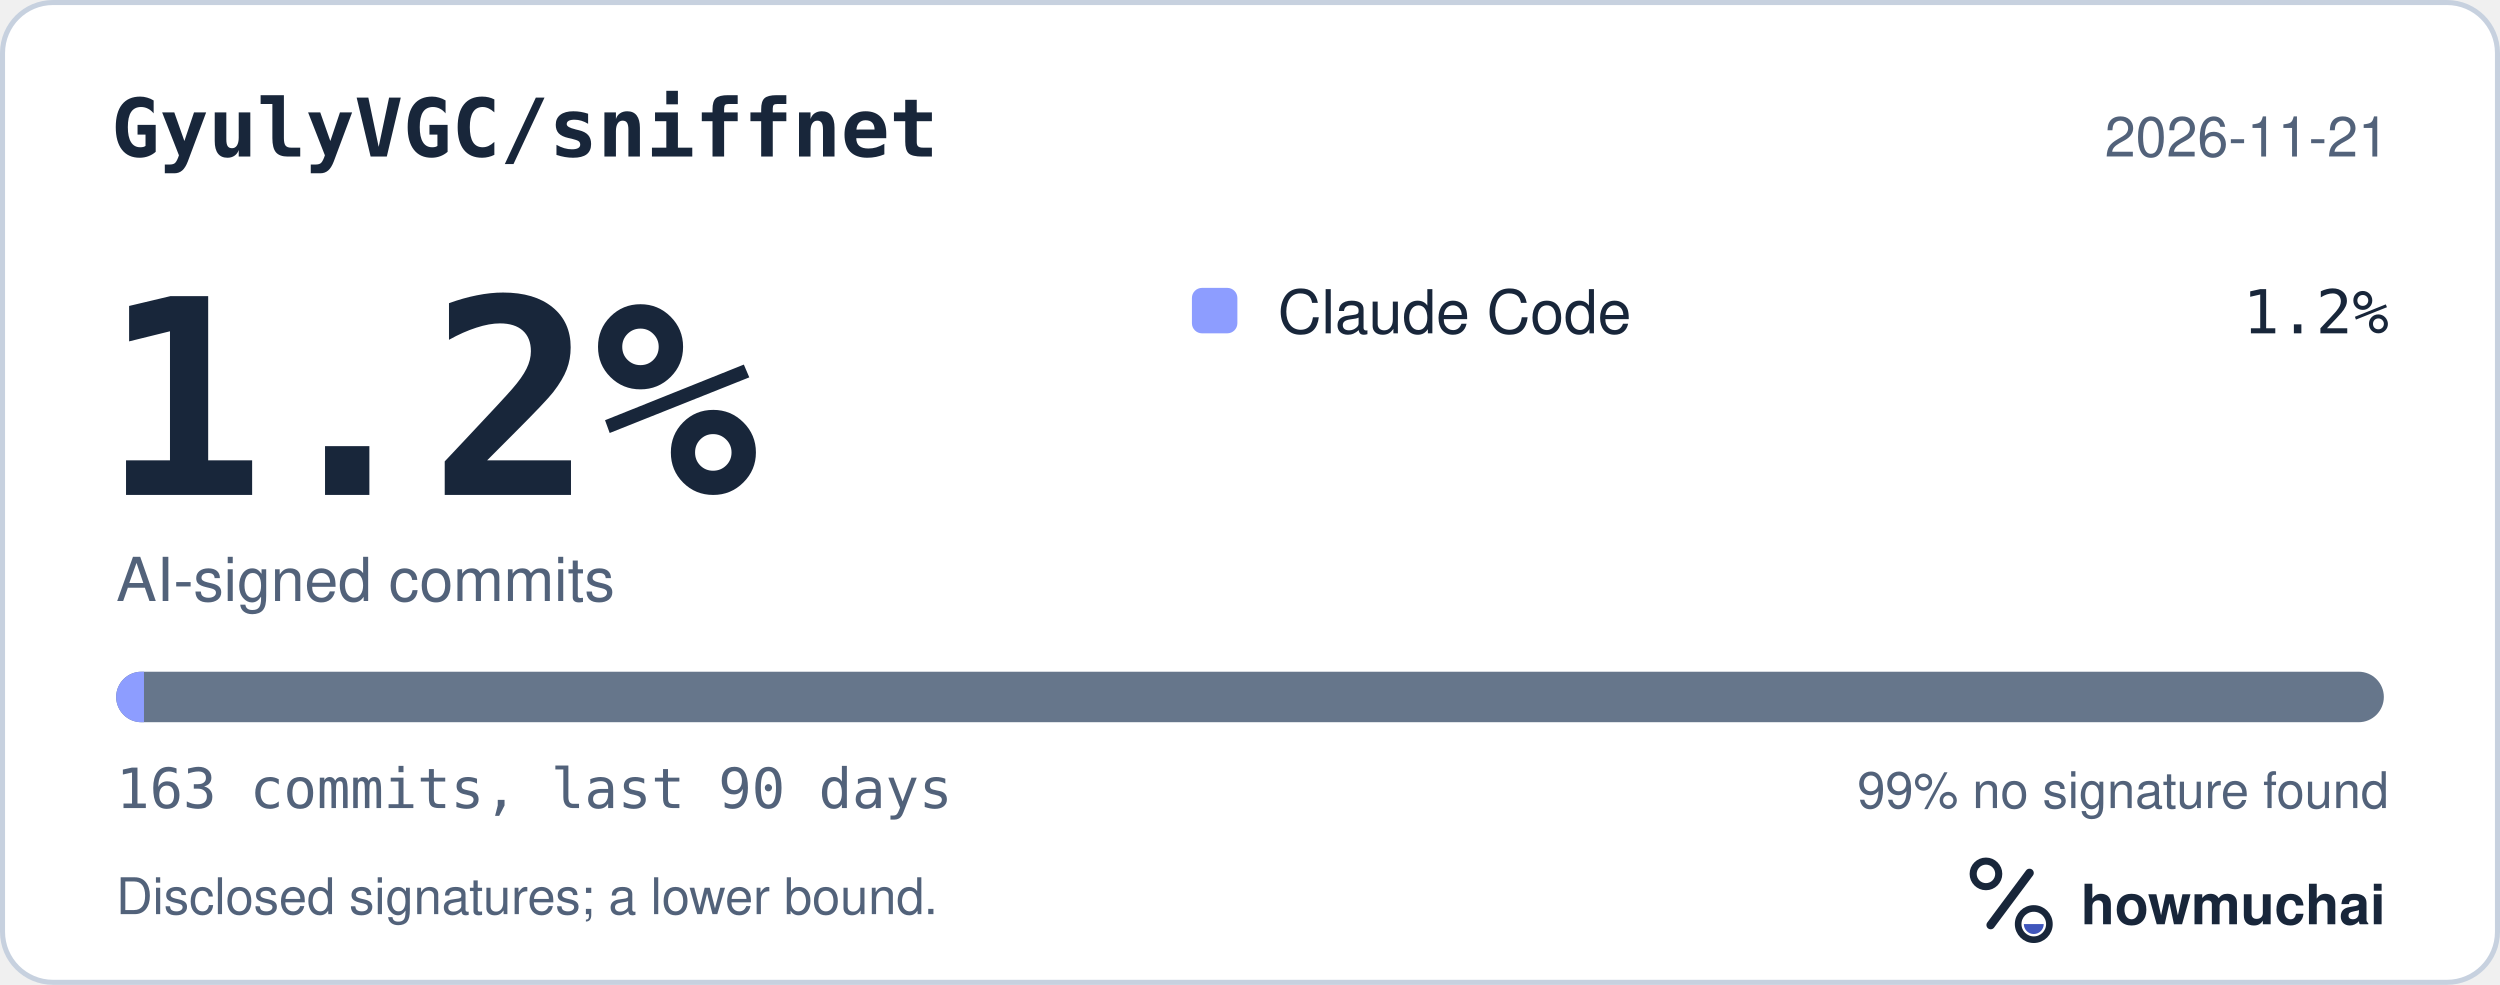
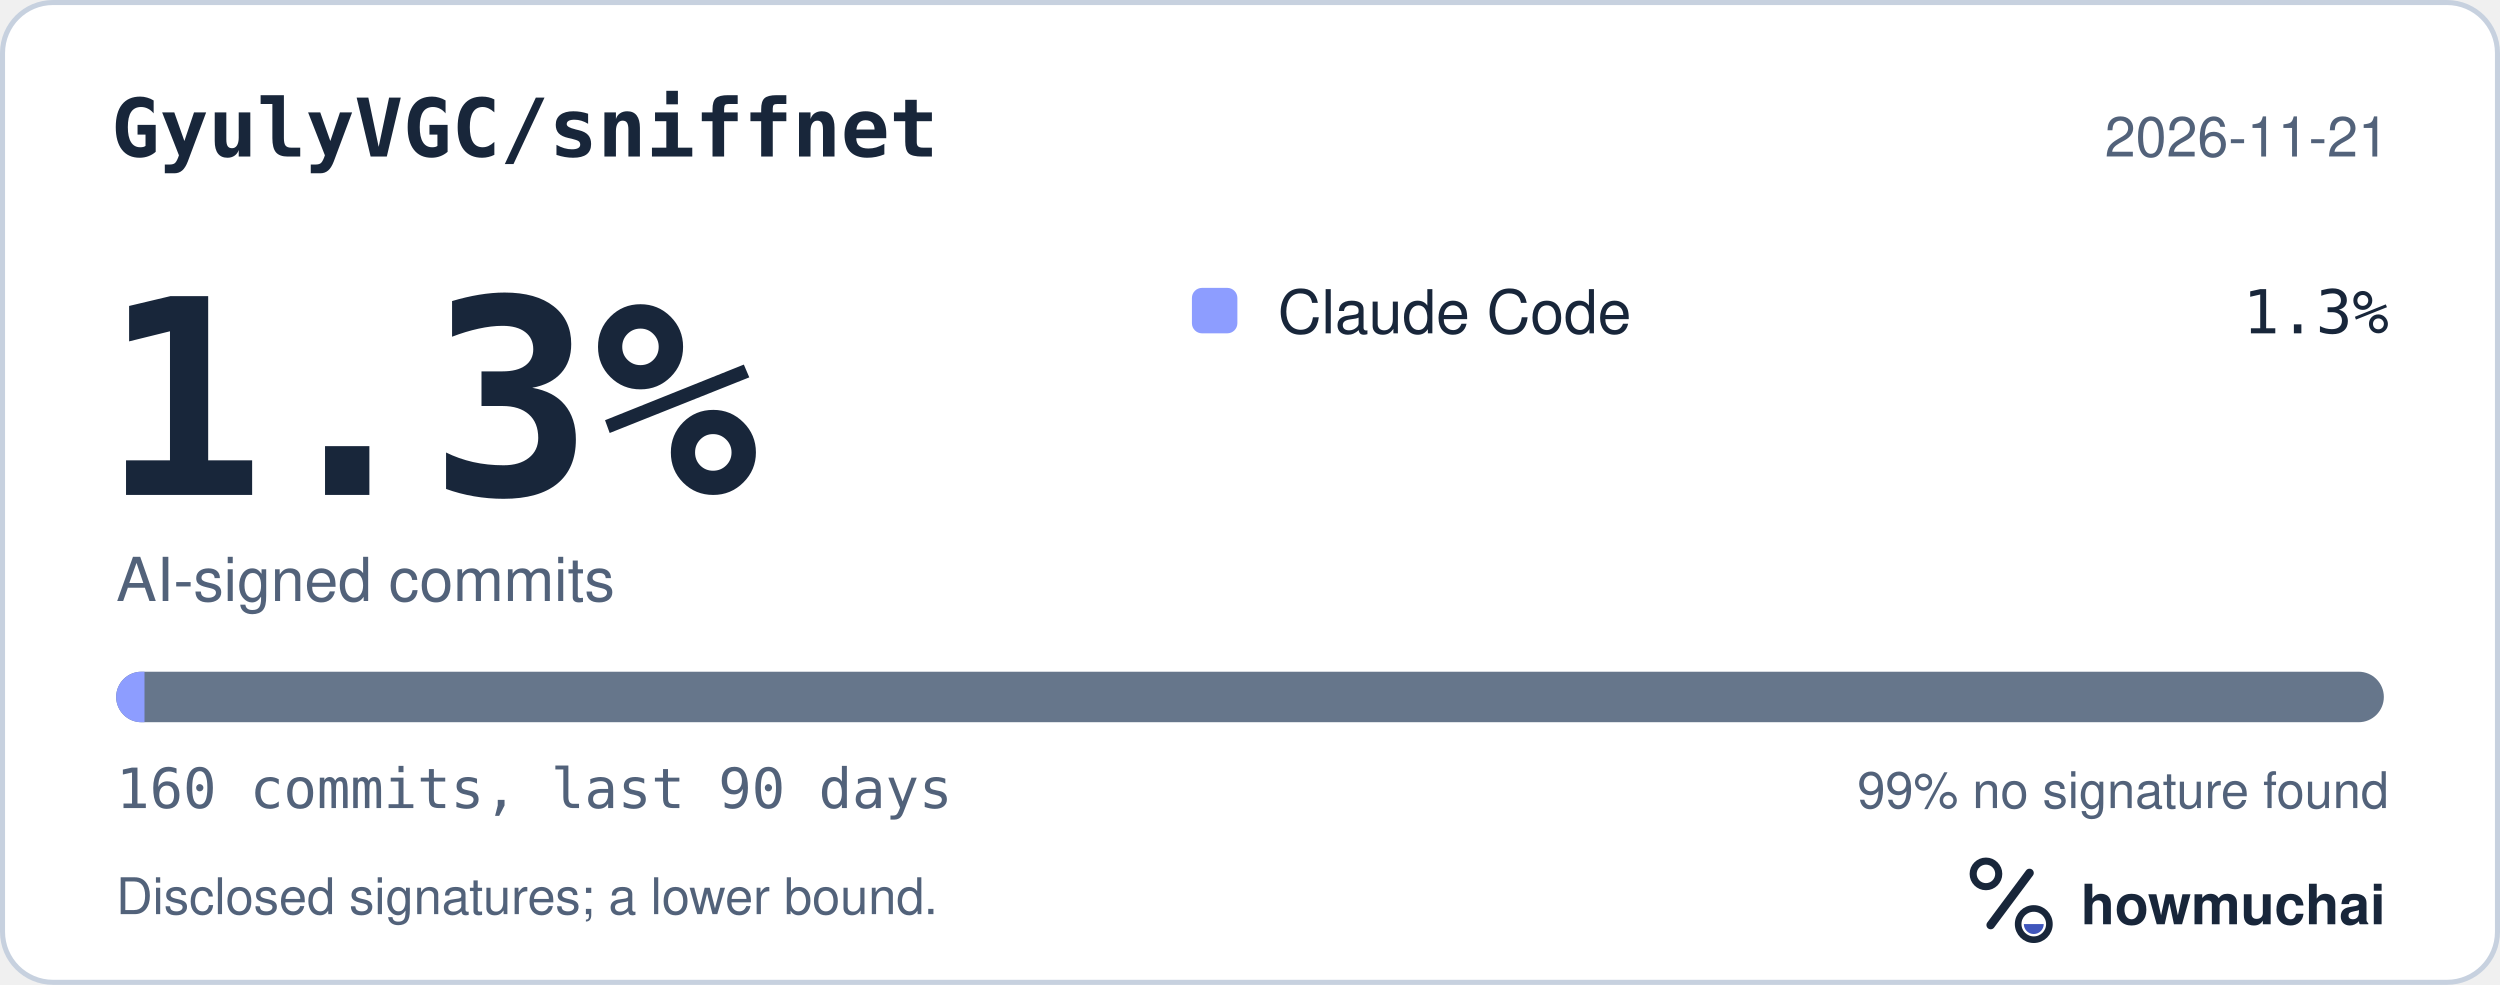
<svg xmlns="http://www.w3.org/2000/svg" width="495" height="195" viewBox="0 0 495 195" role="img" aria-labelledby="hm-t hm-d">
  <rect x="0.5" y="0.5" width="494" height="194" rx="10" fill="#FFFFFF" stroke="#C7D1DF" />
  <text x="22" y="31" fill="#18263A" font-family="ui-monospace, SF Mono, Menlo, Consolas, IBM Plex Mono, monospace" font-size="16" font-weight="600">GyulyVGC/sniffnet</text>
  <text x="473" y="31" fill="#52627A" font-family="-apple-system, BlinkMacSystemFont, Segoe UI, Helvetica, Arial, Fira Sans, sans-serif" font-size="11" text-anchor="end">2026-11-21</text>
-   <text x="20" y="98" fill="#18263A" font-family="ui-monospace, SF Mono, Menlo, Consolas, IBM Plex Mono, monospace" font-size="54" font-weight="700">1.2%</text>
+   <text x="20" y="98" fill="#18263A" font-family="ui-monospace, SF Mono, Menlo, Consolas, IBM Plex Mono, monospace" font-size="54" font-weight="700">1.3%</text>
  <text x="23" y="119" fill="#52627A" font-family="-apple-system, BlinkMacSystemFont, Segoe UI, Helvetica, Arial, Fira Sans, sans-serif" font-size="12">AI-signed commits</text>
  <rect x="236" y="57" width="9" height="9" rx="2" fill="#8D9DFF" />
  <text x="253" y="66" fill="#18263A" font-family="-apple-system, BlinkMacSystemFont, Segoe UI, Helvetica, Arial, Fira Sans, sans-serif" font-size="12">Claude Code</text>
-   <text x="473" y="66" fill="#18263A" font-family="ui-monospace, SF Mono, Menlo, Consolas, IBM Plex Mono, monospace" font-size="12" text-anchor="end">1.2%</text>
+   <text x="473" y="66" fill="#18263A" font-family="ui-monospace, SF Mono, Menlo, Consolas, IBM Plex Mono, monospace" font-size="12" text-anchor="end">1.3%</text>
  <defs>
    <clipPath id="hm-bar">
      <rect x="23" y="133" width="449" height="10" rx="5" />
    </clipPath>
  </defs>
  <rect x="23" y="133" width="449" height="10" rx="5" fill="#66768B" />
  <g clip-path="url(#hm-bar)">
-     <rect x="23.00" y="133" width="5.51" height="10" fill="#8D9DFF" />
+     <rect x="23.00" y="133" width="5.61" height="10" fill="#8D9DFF" />
  </g>
-   <text x="23" y="160" fill="#52627A" font-family="ui-monospace, SF Mono, Menlo, Consolas, IBM Plex Mono, monospace" font-size="11">163 commits, last 90 days</text>
+   <text x="23" y="160" fill="#52627A" font-family="ui-monospace, SF Mono, Menlo, Consolas, IBM Plex Mono, monospace" font-size="11">160 commits, last 90 days</text>
  <text x="473" y="160" fill="#52627A" font-family="-apple-system, BlinkMacSystemFont, Segoe UI, Helvetica, Arial, Fira Sans, sans-serif" font-size="10" text-anchor="end">99% no signature found</text>
  <text x="23" y="181" fill="#52627A" font-family="-apple-system, BlinkMacSystemFont, Segoe UI, Helvetica, Arial, Fira Sans, sans-serif" font-size="10">Disclosed signatures; a lower bound.</text>
  <g transform="translate(386 166) scale(0.046875)">
    <circle cx="154" cy="150" r="54" fill="none" stroke="#18263A" stroke-width="30" />
    <path d="M174 366 338 146" fill="none" stroke="#18263A" stroke-width="36" stroke-linecap="round" />
    <circle cx="356" cy="362" r="66" fill="none" stroke="#18263A" stroke-width="28" />
    <path d="M314 362a42 42 0 0 0 84 0Z" fill="#4056BC" />
  </g>
  <text x="412" y="183" fill="#18263A" font-family="-apple-system, BlinkMacSystemFont, Segoe UI, Helvetica, Arial, Fira Sans, sans-serif" font-size="11" font-weight="650">howmuchai</text>
</svg>
